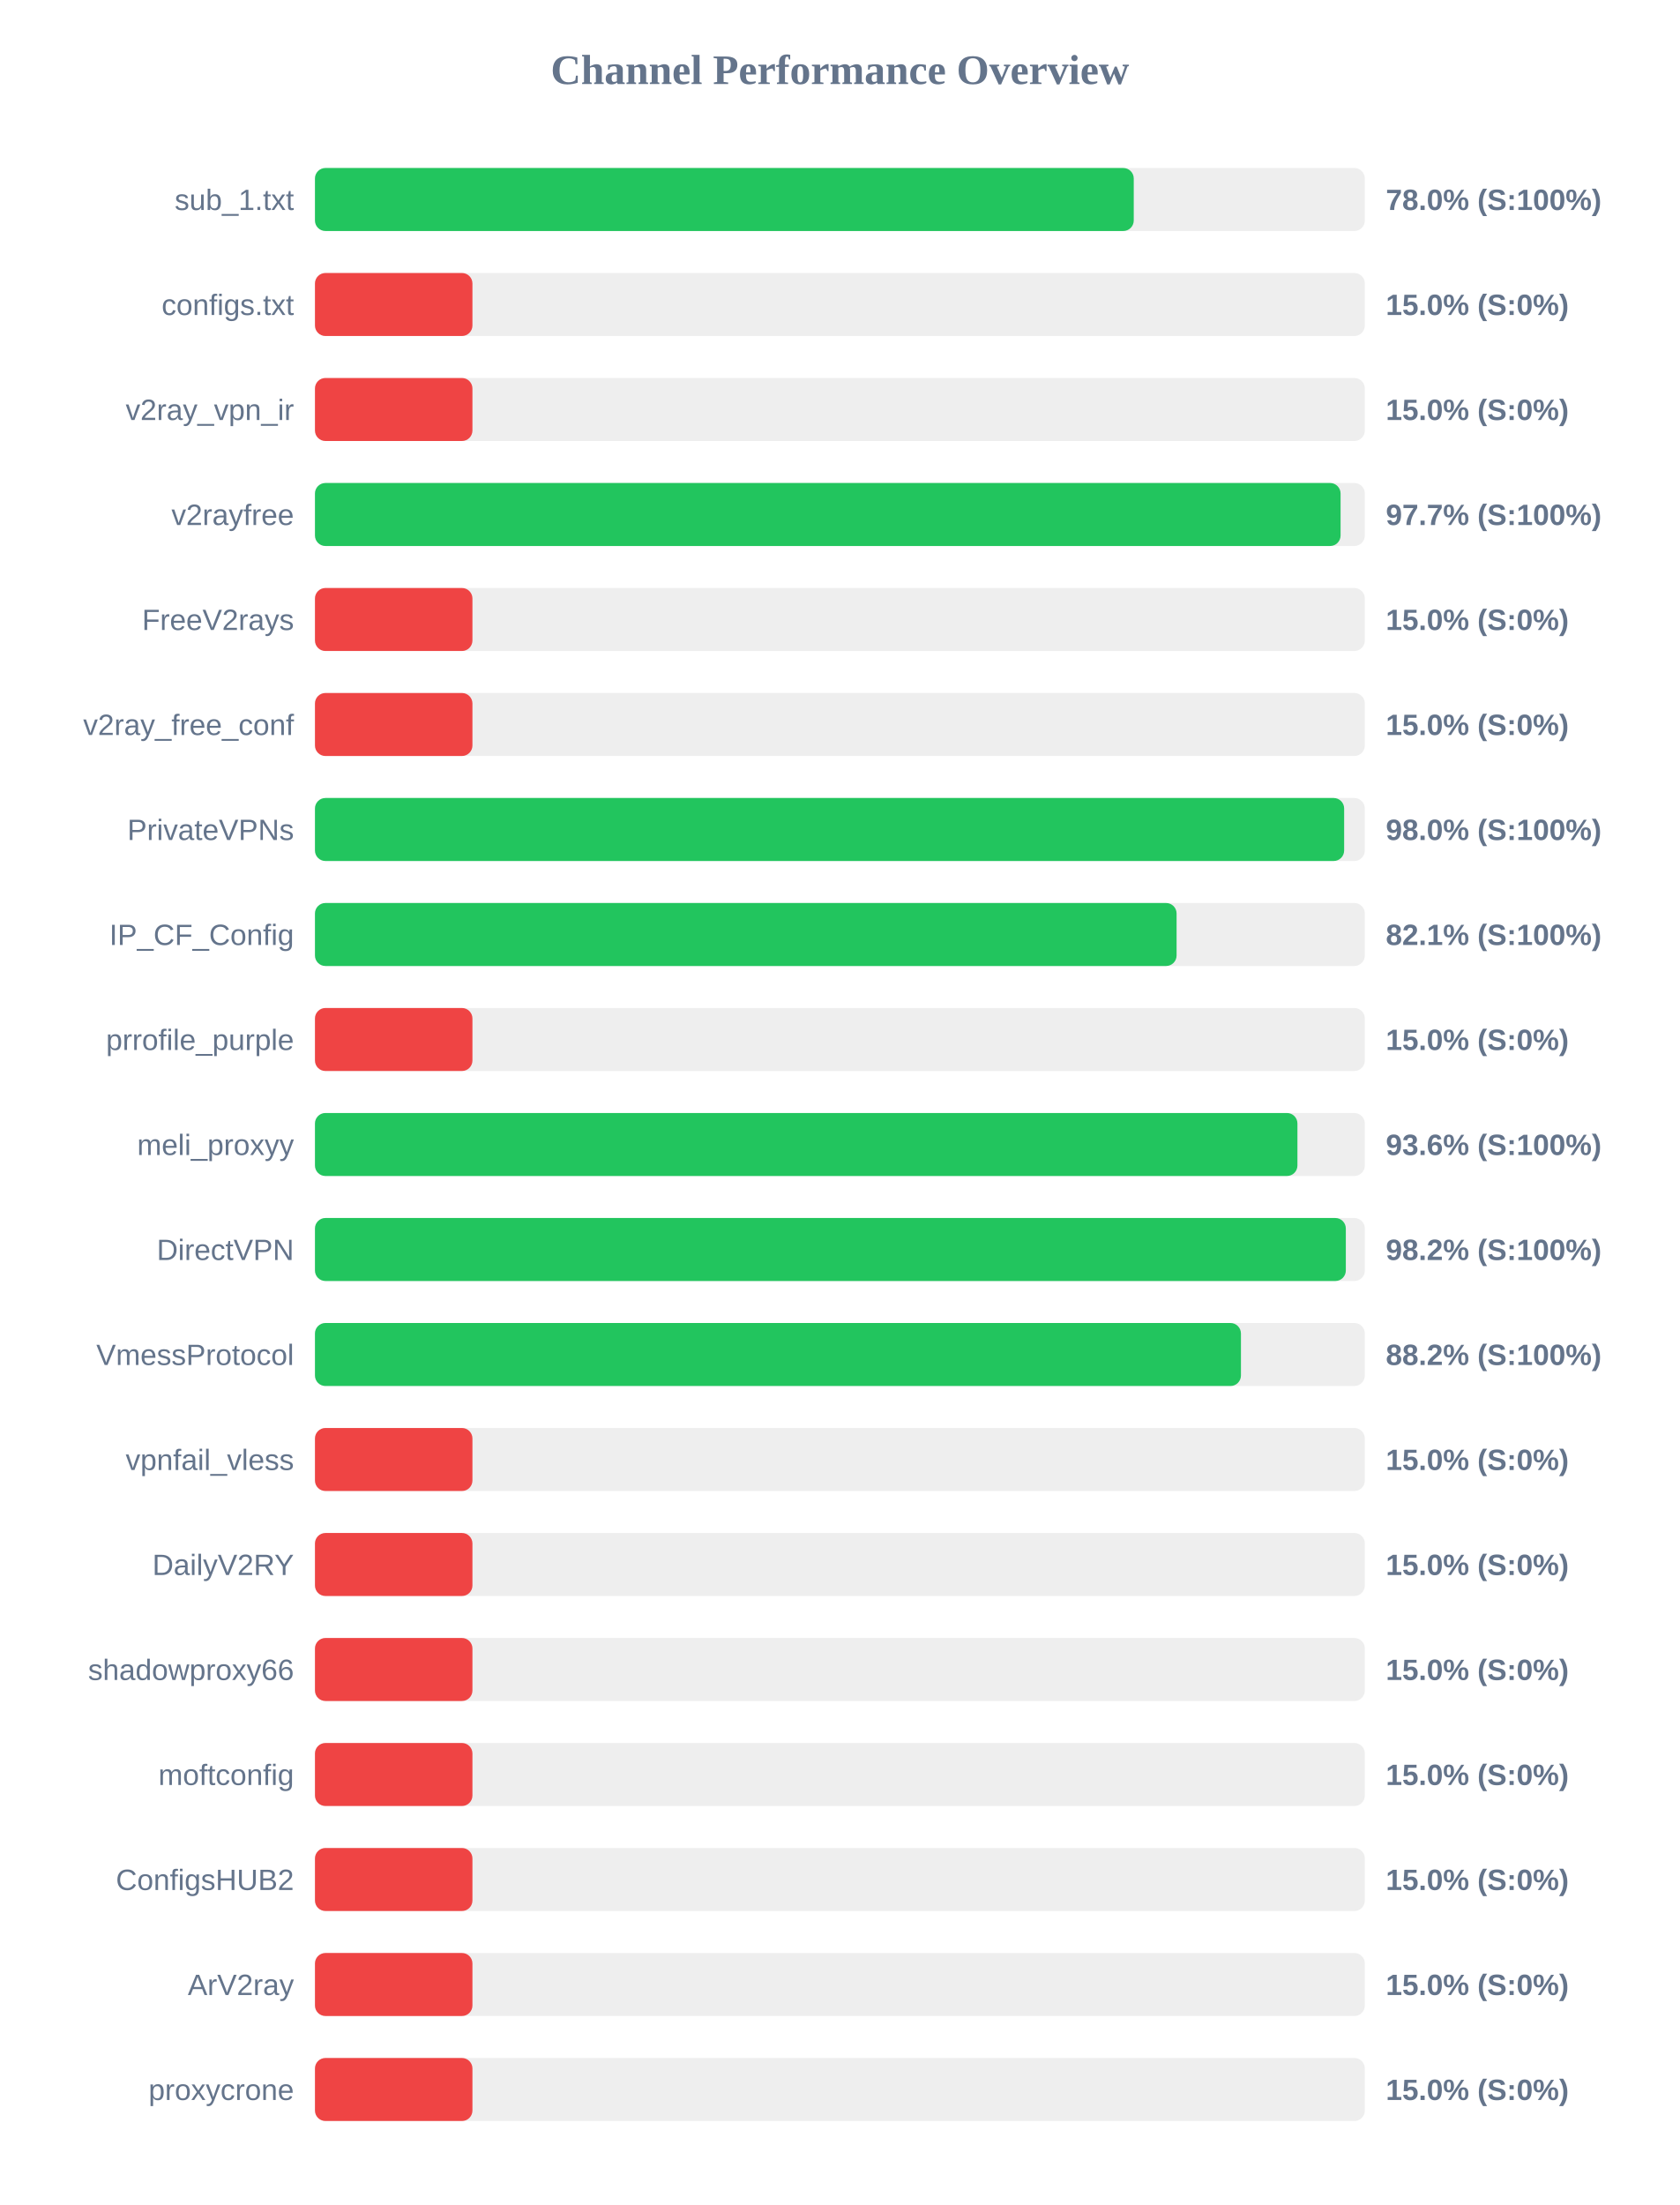
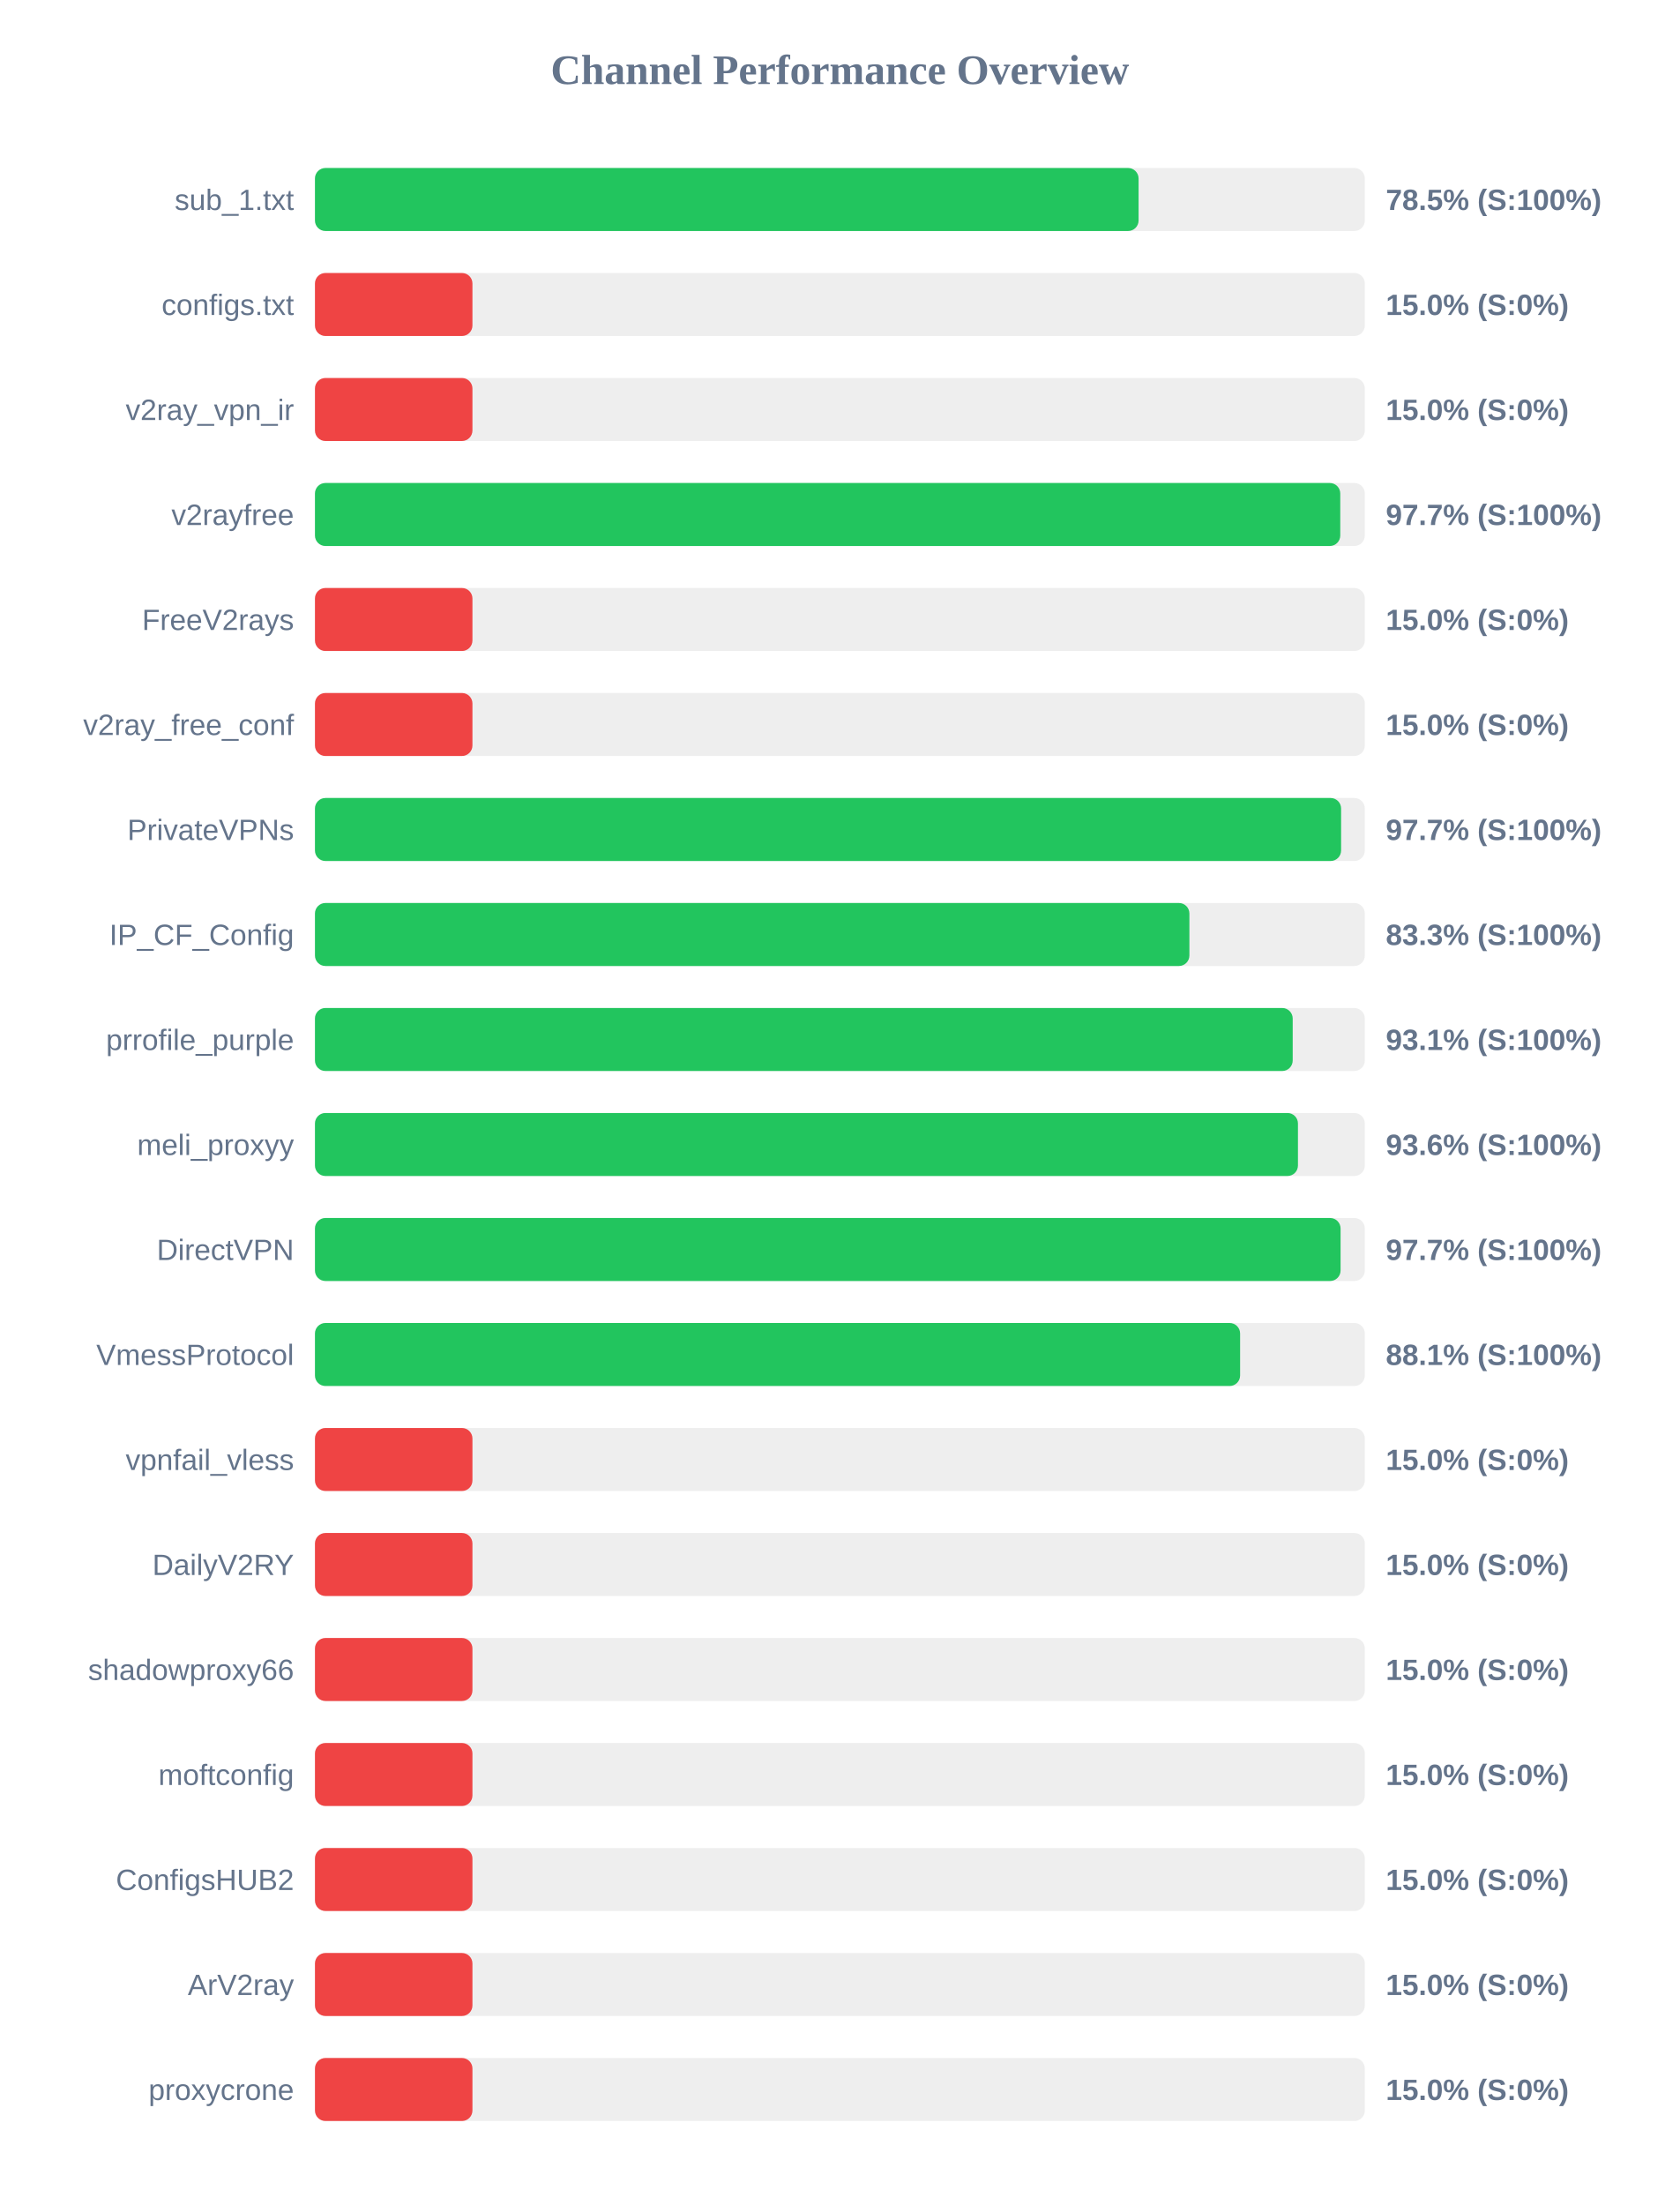
<svg xmlns="http://www.w3.org/2000/svg" width="800" height="1050" version="1.1">
  <style>
        .row { font: 14px Arial; fill: #64748b; }
        .score { font: bold 14px Arial; fill: #64748b; }
    </style>
  <text x="400" y="40" text-anchor="middle" font-size="20px" font-weight="bold" fill="#64748b">Channel Performance Overview</text>
  <rect x="150" y="80" width="500" height="30" fill="#eee" rx="5" />
-   <rect x="150" y="80" width="389.95" height="30" fill="#22c55e" rx="5" />
+   <rect x="150" y="80" width="392.25" height="30" fill="#22c55e" rx="5" />
  <text x="140" y="100" text-anchor="end" class="row">sub_1.txt</text>
-   <text x="660" y="100" text-anchor="start" class="score">78.0% (S:100%)</text>
+   <text x="660" y="100" text-anchor="start" class="score">78.5% (S:100%)</text>
  <rect x="150" y="130" width="500" height="30" fill="#eee" rx="5" />
  <rect x="150" y="130" width="75.0" height="30" fill="#ef4444" rx="5" />
  <text x="140" y="150" text-anchor="end" class="row">configs.txt</text>
  <text x="660" y="150" text-anchor="start" class="score">15.0% (S:0%)</text>
  <rect x="150" y="180" width="500" height="30" fill="#eee" rx="5" />
  <rect x="150" y="180" width="75.0" height="30" fill="#ef4444" rx="5" />
  <text x="140" y="200" text-anchor="end" class="row">v2ray_vpn_ir</text>
  <text x="660" y="200" text-anchor="start" class="score">15.0% (S:0%)</text>
  <rect x="150" y="230" width="500" height="30" fill="#eee" rx="5" />
-   <rect x="150" y="230" width="488.45" height="30" fill="#22c55e" rx="5" />
+   <rect x="150" y="230" width="488.3" height="30" fill="#22c55e" rx="5" />
  <text x="140" y="250" text-anchor="end" class="row">v2rayfree</text>
  <text x="660" y="250" text-anchor="start" class="score">97.7% (S:100%)</text>
  <rect x="150" y="280" width="500" height="30" fill="#eee" rx="5" />
  <rect x="150" y="280" width="75.0" height="30" fill="#ef4444" rx="5" />
  <text x="140" y="300" text-anchor="end" class="row">FreeV2rays</text>
  <text x="660" y="300" text-anchor="start" class="score">15.0% (S:0%)</text>
  <rect x="150" y="330" width="500" height="30" fill="#eee" rx="5" />
  <rect x="150" y="330" width="75.0" height="30" fill="#ef4444" rx="5" />
  <text x="140" y="350" text-anchor="end" class="row">v2ray_free_conf</text>
  <text x="660" y="350" text-anchor="start" class="score">15.0% (S:0%)</text>
  <rect x="150" y="380" width="500" height="30" fill="#eee" rx="5" />
-   <rect x="150" y="380" width="490.15" height="30" fill="#22c55e" rx="5" />
+   <rect x="150" y="380" width="488.7" height="30" fill="#22c55e" rx="5" />
  <text x="140" y="400" text-anchor="end" class="row">PrivateVPNs</text>
-   <text x="660" y="400" text-anchor="start" class="score">98.0% (S:100%)</text>
+   <text x="660" y="400" text-anchor="start" class="score">97.7% (S:100%)</text>
  <rect x="150" y="430" width="500" height="30" fill="#eee" rx="5" />
-   <rect x="150" y="430" width="410.35" height="30" fill="#22c55e" rx="5" />
+   <rect x="150" y="430" width="416.45" height="30" fill="#22c55e" rx="5" />
  <text x="140" y="450" text-anchor="end" class="row">IP_CF_Config</text>
-   <text x="660" y="450" text-anchor="start" class="score">82.1% (S:100%)</text>
+   <text x="660" y="450" text-anchor="start" class="score">83.3% (S:100%)</text>
  <rect x="150" y="480" width="500" height="30" fill="#eee" rx="5" />
-   <rect x="150" y="480" width="75.0" height="30" fill="#ef4444" rx="5" />
+   <rect x="150" y="480" width="465.65" height="30" fill="#22c55e" rx="5" />
  <text x="140" y="500" text-anchor="end" class="row">prrofile_purple</text>
-   <text x="660" y="500" text-anchor="start" class="score">15.0% (S:0%)</text>
+   <text x="660" y="500" text-anchor="start" class="score">93.1% (S:100%)</text>
  <rect x="150" y="530" width="500" height="30" fill="#eee" rx="5" />
-   <rect x="150" y="530" width="467.9" height="30" fill="#22c55e" rx="5" />
+   <rect x="150" y="530" width="468.15" height="30" fill="#22c55e" rx="5" />
  <text x="140" y="550" text-anchor="end" class="row">meli_proxyy</text>
  <text x="660" y="550" text-anchor="start" class="score">93.6% (S:100%)</text>
  <rect x="150" y="580" width="500" height="30" fill="#eee" rx="5" />
-   <rect x="150" y="580" width="490.95" height="30" fill="#22c55e" rx="5" />
+   <rect x="150" y="580" width="488.45" height="30" fill="#22c55e" rx="5" />
  <text x="140" y="600" text-anchor="end" class="row">DirectVPN</text>
-   <text x="660" y="600" text-anchor="start" class="score">98.2% (S:100%)</text>
+   <text x="660" y="600" text-anchor="start" class="score">97.7% (S:100%)</text>
  <rect x="150" y="630" width="500" height="30" fill="#eee" rx="5" />
-   <rect x="150" y="630" width="441.0" height="30" fill="#22c55e" rx="5" />
+   <rect x="150" y="630" width="440.6" height="30" fill="#22c55e" rx="5" />
  <text x="140" y="650" text-anchor="end" class="row">VmessProtocol</text>
-   <text x="660" y="650" text-anchor="start" class="score">88.2% (S:100%)</text>
+   <text x="660" y="650" text-anchor="start" class="score">88.1% (S:100%)</text>
  <rect x="150" y="680" width="500" height="30" fill="#eee" rx="5" />
  <rect x="150" y="680" width="75.0" height="30" fill="#ef4444" rx="5" />
  <text x="140" y="700" text-anchor="end" class="row">vpnfail_vless</text>
  <text x="660" y="700" text-anchor="start" class="score">15.0% (S:0%)</text>
  <rect x="150" y="730" width="500" height="30" fill="#eee" rx="5" />
  <rect x="150" y="730" width="75.0" height="30" fill="#ef4444" rx="5" />
  <text x="140" y="750" text-anchor="end" class="row">DailyV2RY</text>
  <text x="660" y="750" text-anchor="start" class="score">15.0% (S:0%)</text>
  <rect x="150" y="780" width="500" height="30" fill="#eee" rx="5" />
  <rect x="150" y="780" width="75.0" height="30" fill="#ef4444" rx="5" />
  <text x="140" y="800" text-anchor="end" class="row">shadowproxy66</text>
  <text x="660" y="800" text-anchor="start" class="score">15.0% (S:0%)</text>
  <rect x="150" y="830" width="500" height="30" fill="#eee" rx="5" />
  <rect x="150" y="830" width="75.0" height="30" fill="#ef4444" rx="5" />
  <text x="140" y="850" text-anchor="end" class="row">moftconfig</text>
  <text x="660" y="850" text-anchor="start" class="score">15.0% (S:0%)</text>
  <rect x="150" y="880" width="500" height="30" fill="#eee" rx="5" />
  <rect x="150" y="880" width="75.0" height="30" fill="#ef4444" rx="5" />
  <text x="140" y="900" text-anchor="end" class="row">ConfigsHUB2</text>
  <text x="660" y="900" text-anchor="start" class="score">15.0% (S:0%)</text>
  <rect x="150" y="930" width="500" height="30" fill="#eee" rx="5" />
  <rect x="150" y="930" width="75.0" height="30" fill="#ef4444" rx="5" />
  <text x="140" y="950" text-anchor="end" class="row">ArV2ray</text>
  <text x="660" y="950" text-anchor="start" class="score">15.0% (S:0%)</text>
  <rect x="150" y="980" width="500" height="30" fill="#eee" rx="5" />
  <rect x="150" y="980" width="75.0" height="30" fill="#ef4444" rx="5" />
  <text x="140" y="1000" text-anchor="end" class="row">proxycrone</text>
  <text x="660" y="1000" text-anchor="start" class="score">15.0% (S:0%)</text>
</svg>
